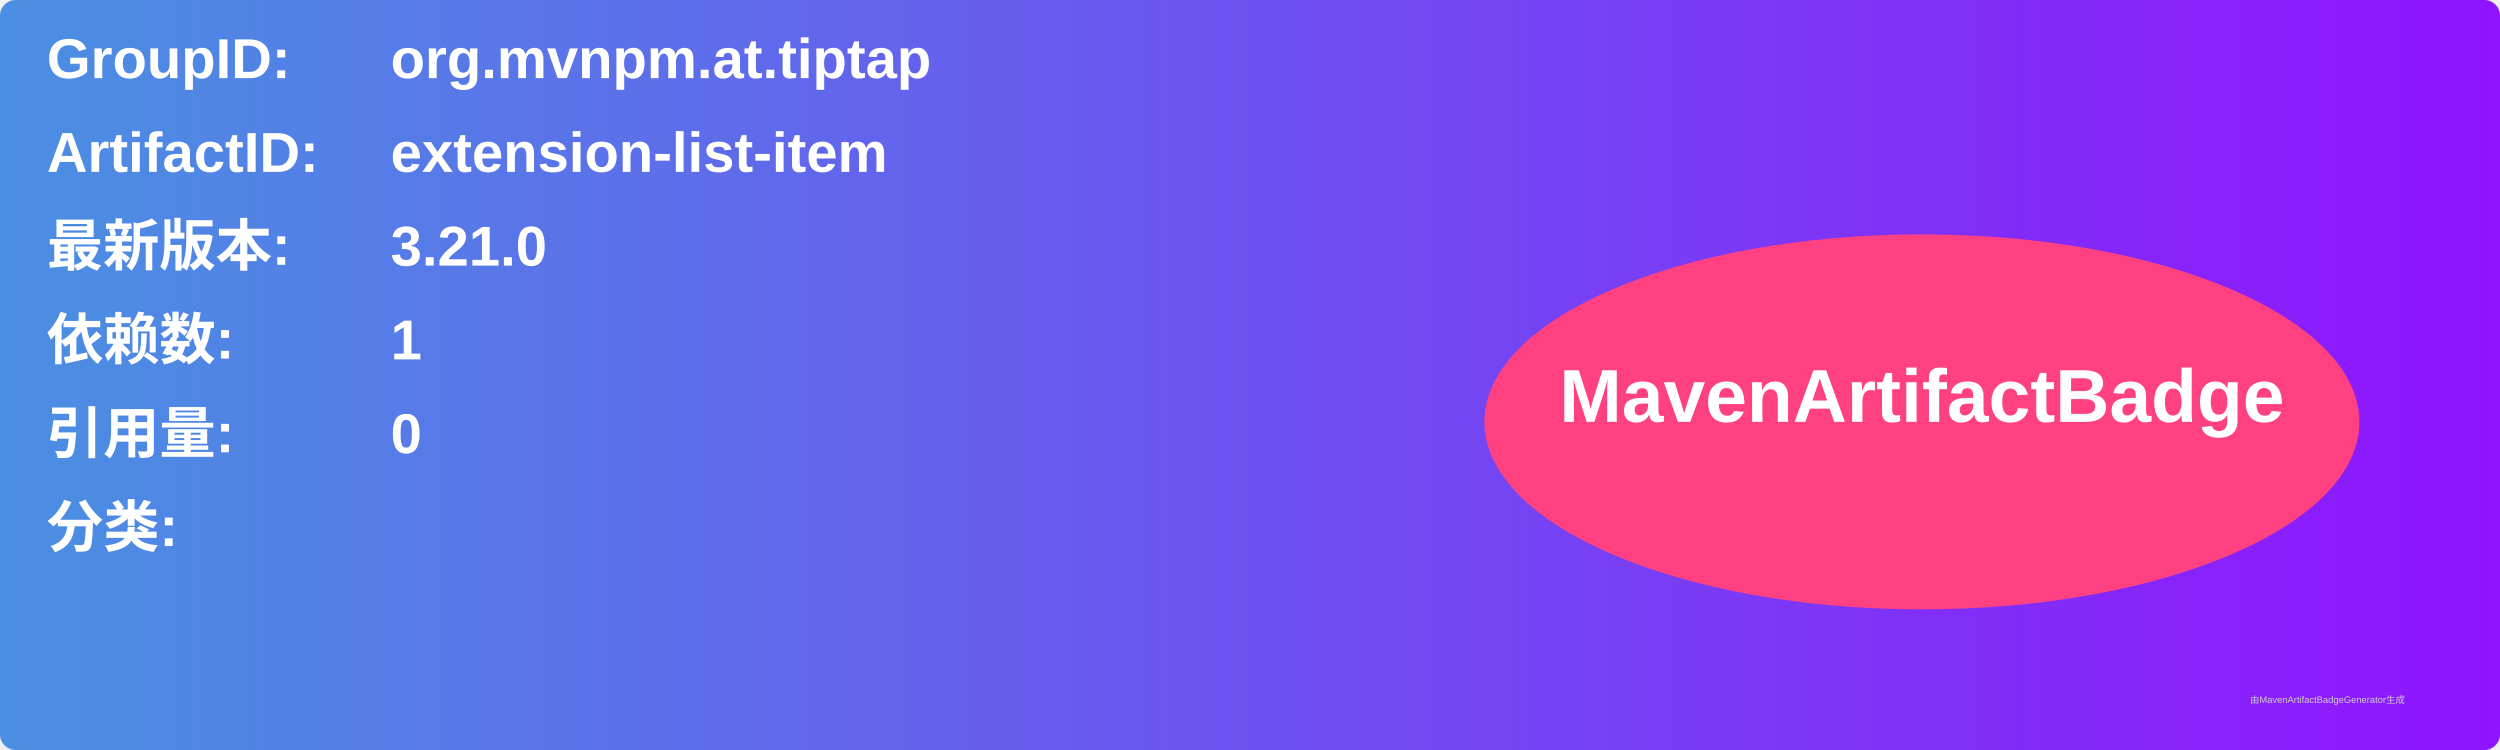
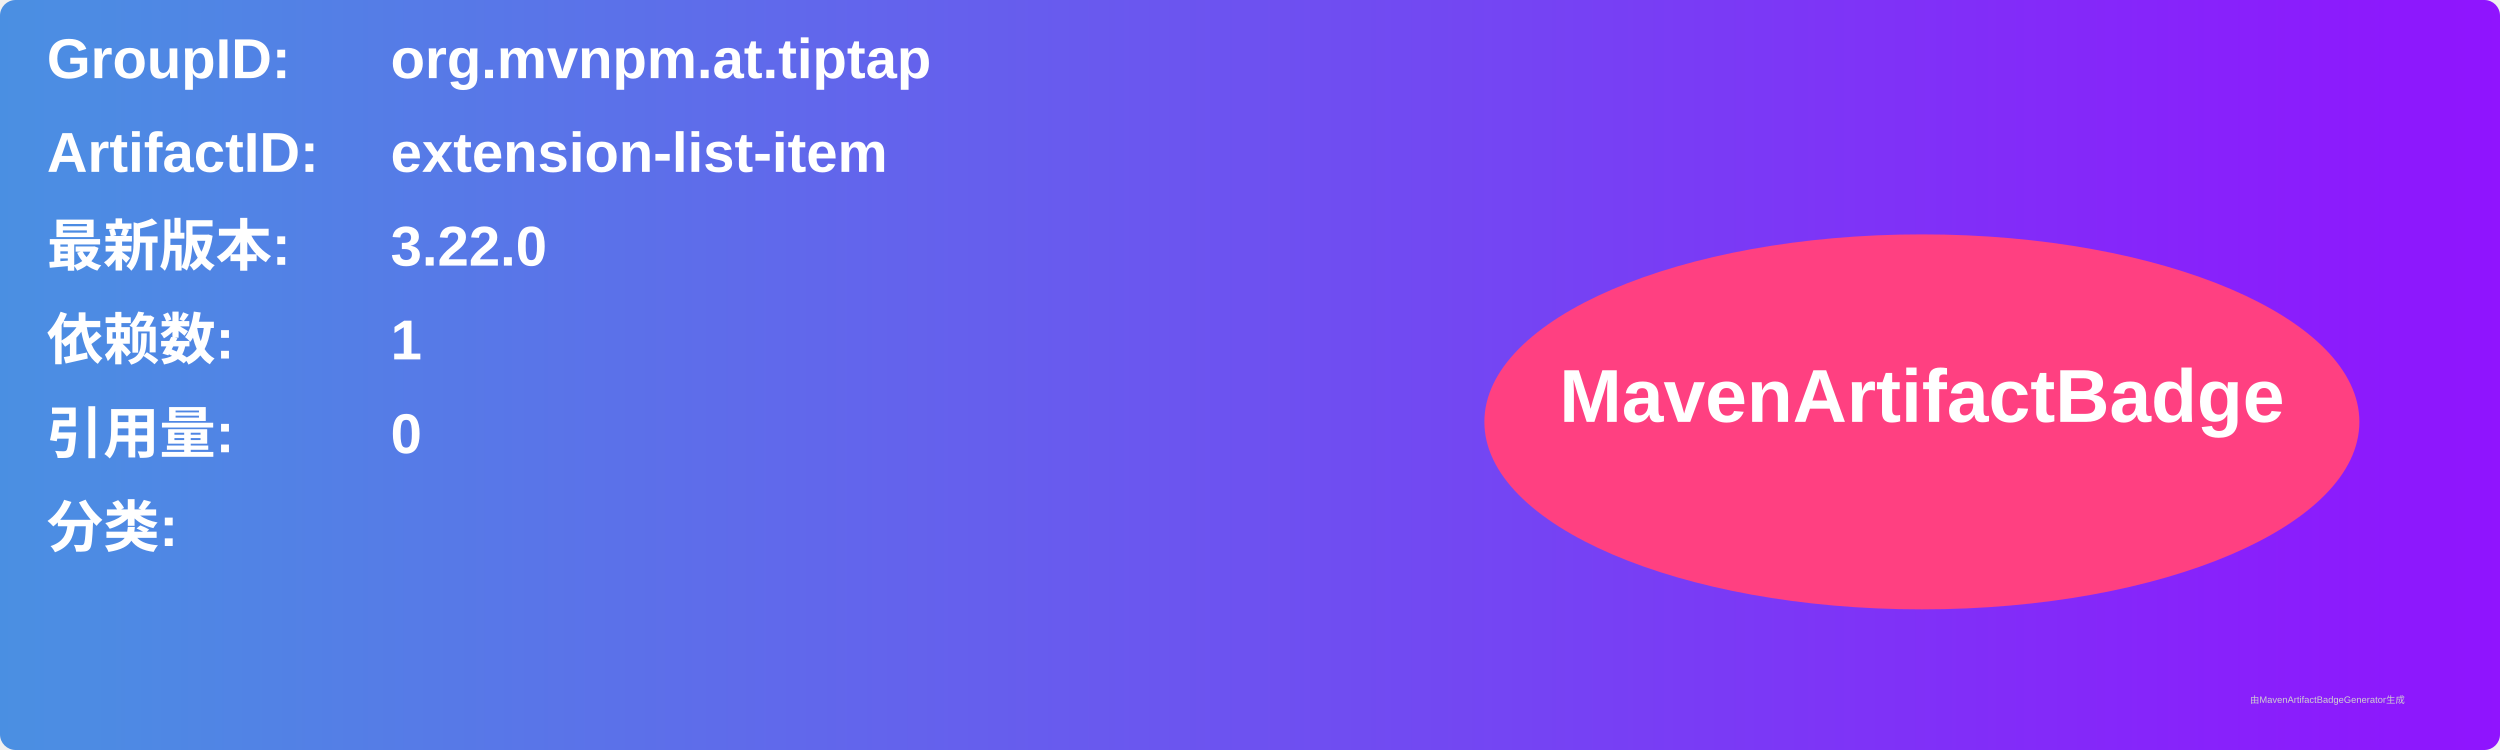
<svg xmlns="http://www.w3.org/2000/svg" width="800" height="240" viewBox="0 0 800 240">
  <linearGradient id="grad" x1="0%" y1="0%" x2="100%" y2="0%">
    <stop offset="0%" stop-color="#4a90e2" />
    <stop offset="100%" stop-color="#9013fe" />
  </linearGradient>
  <rect width="100%" height="100%" rx="5" ry="5" fill="url(#grad)" />
  <g transform="translate(15, 15)">
    <text x="0" y="10" font-family="Arial" font-size="18" fill="white" font-weight="bold" width="260">GroupID:</text>
    <text x="110" y="10" font-family="Arial" font-size="18" fill="white" font-weight="bold" width="460">org.mvnpm.at.tiptap</text>
    <text x="0" y="40" font-family="Arial" font-size="18" fill="white" font-weight="bold" width="260">ArtifactID:</text>
    <text x="110" y="40" font-family="Arial" font-size="18" fill="white" font-weight="bold" width="460">extension-list-item</text>
    <text x="0" y="70" font-family="Arial" font-size="18" fill="white" font-weight="bold">最新版本:</text>
    <text x="110" y="70" font-family="Arial" font-size="18" fill="white" font-weight="bold">
-       <tspan font-weight="bold">3.21.0</tspan>
+       <tspan font-weight="bold">3.22.0</tspan>
    </text>
    <text x="0" y="100" font-family="Arial" font-size="18" fill="white" font-weight="bold">依赖数: </text>
    <text x="110" y="100" font-family="Arial" font-size="18" fill="white">
      <tspan font-weight="bold">1</tspan>
    </text>
    <text x="0" y="130" font-family="Arial" font-size="18" fill="white" font-weight="bold">引用量: </text>
    <text x="110" y="130" font-family="Arial" font-size="18" fill="white">
      <tspan font-weight="bold">0</tspan>
    </text>
    <text x="0" y="160" font-family="Arial" font-size="18" fill="white" font-weight="bold">分类:</text>
    <text x="10" y="190" font-family="Arial" font-size="10" fill="white">
      <tspan font-weight="bold" />
    </text>
    <ellipse cx="600" cy="120" rx="140" ry="60" fill="#ff4081" />
    <text x="600" y="120" text-anchor="middle" font-family="Arial" font-size="24" fill="white" font-weight="bold">MavenArtifactBadge</text>
  </g>
  <text x="720" y="225" font-family="Arial" font-size="3" fill="#d0d0d0">由MavenArtifactBadgeGenerator生成</text>
</svg>
